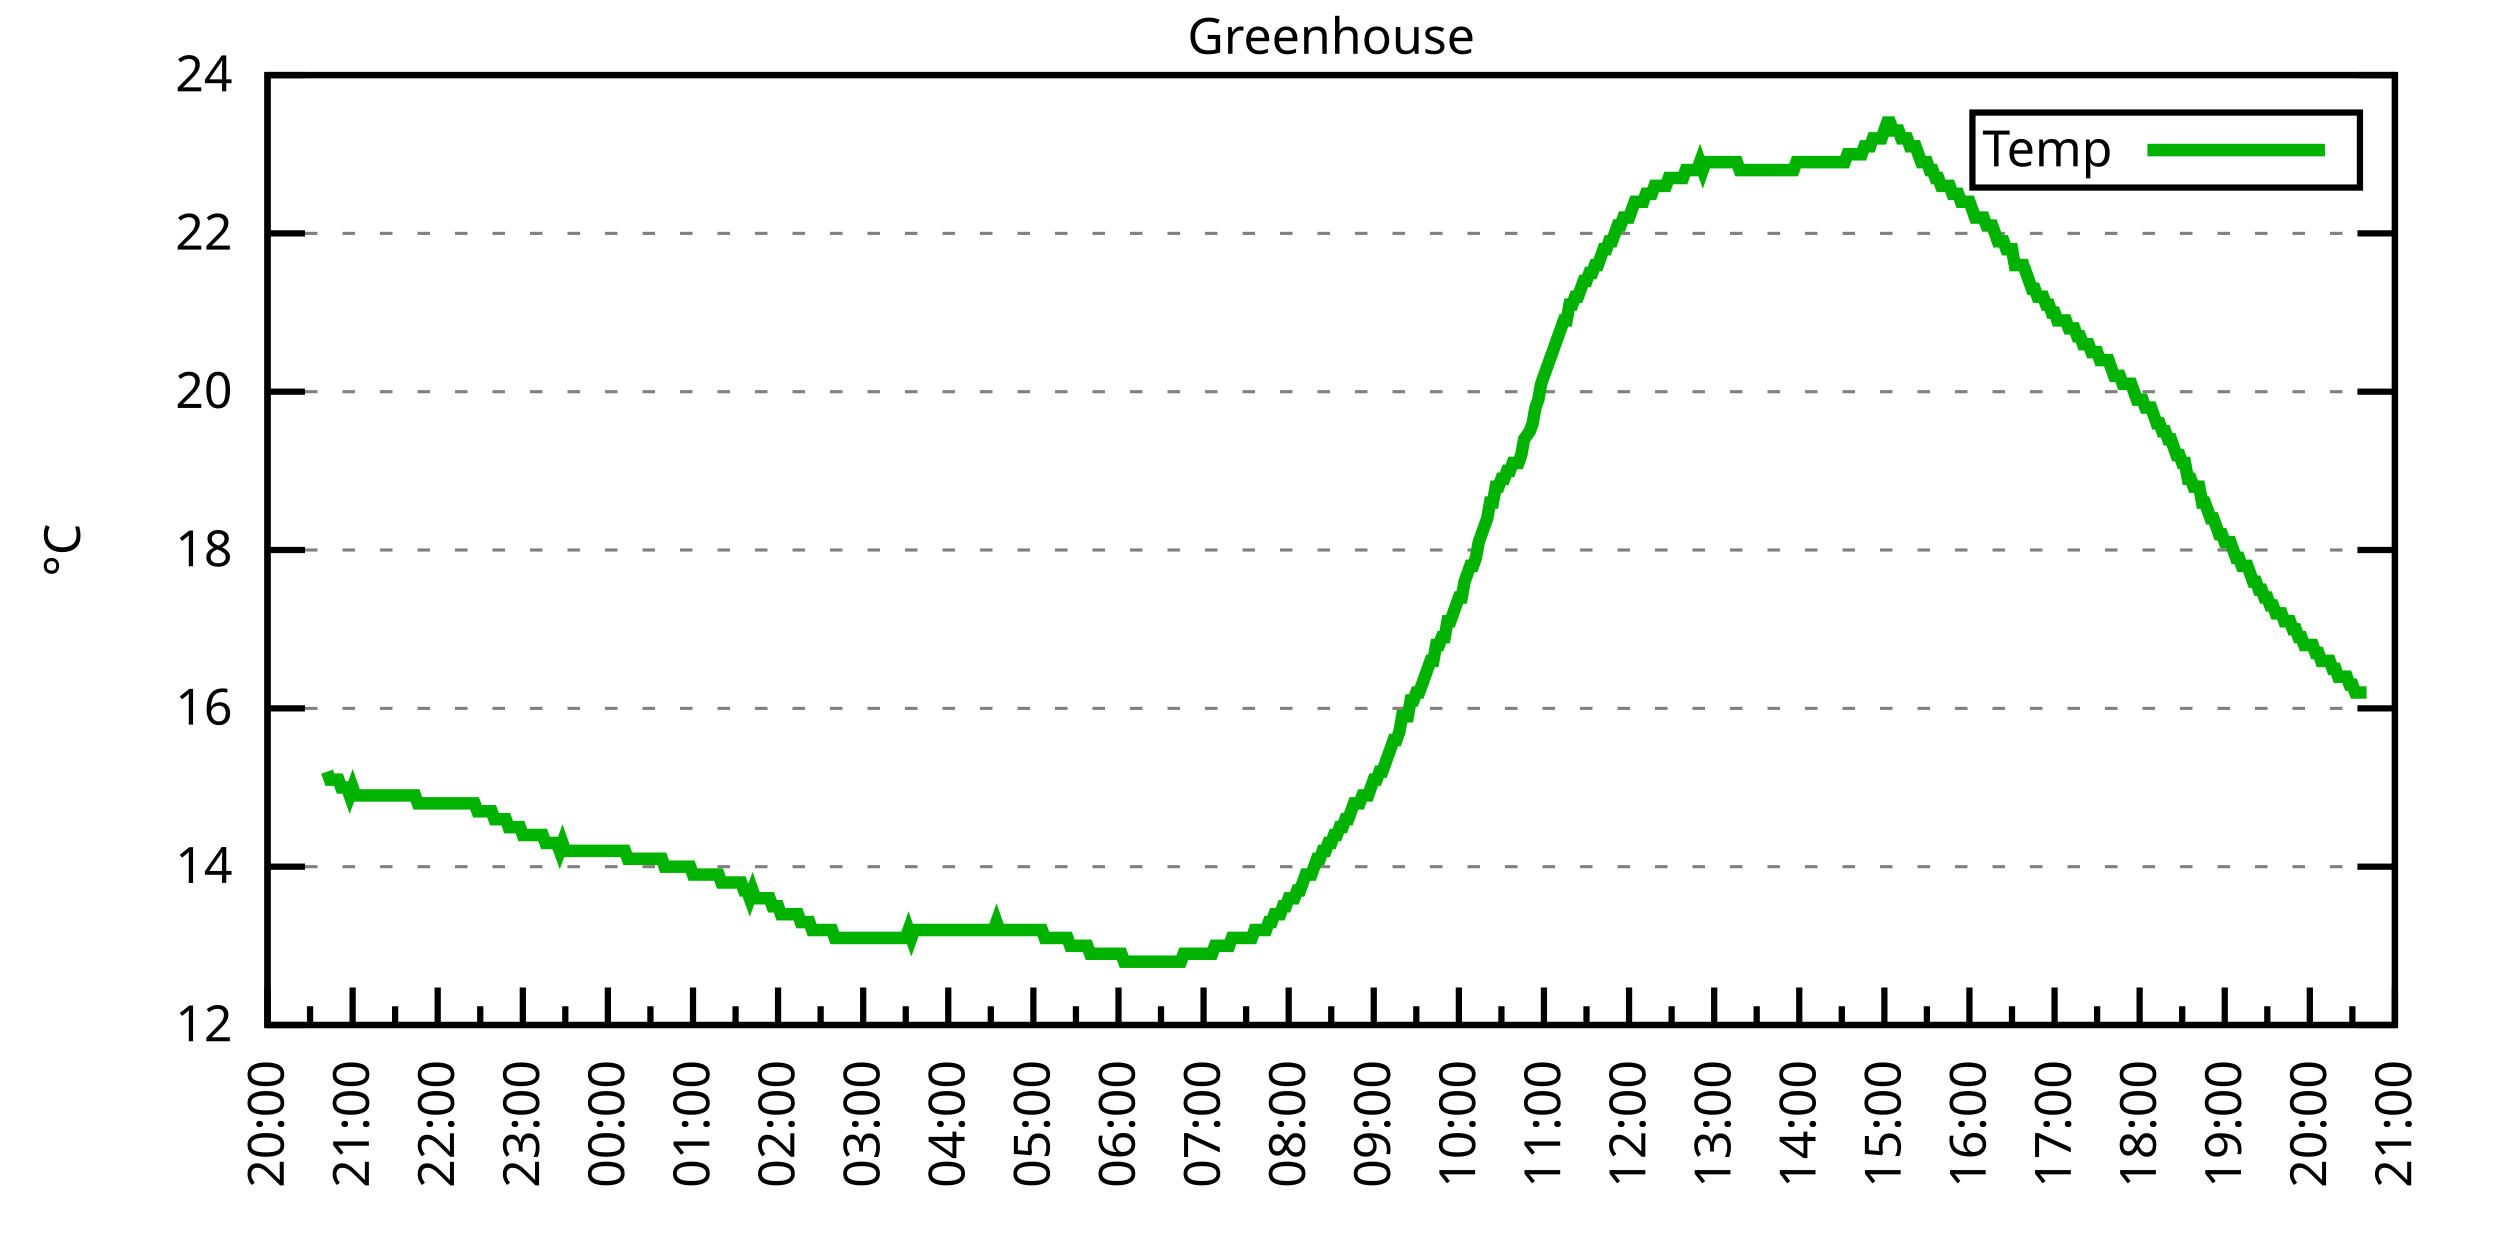
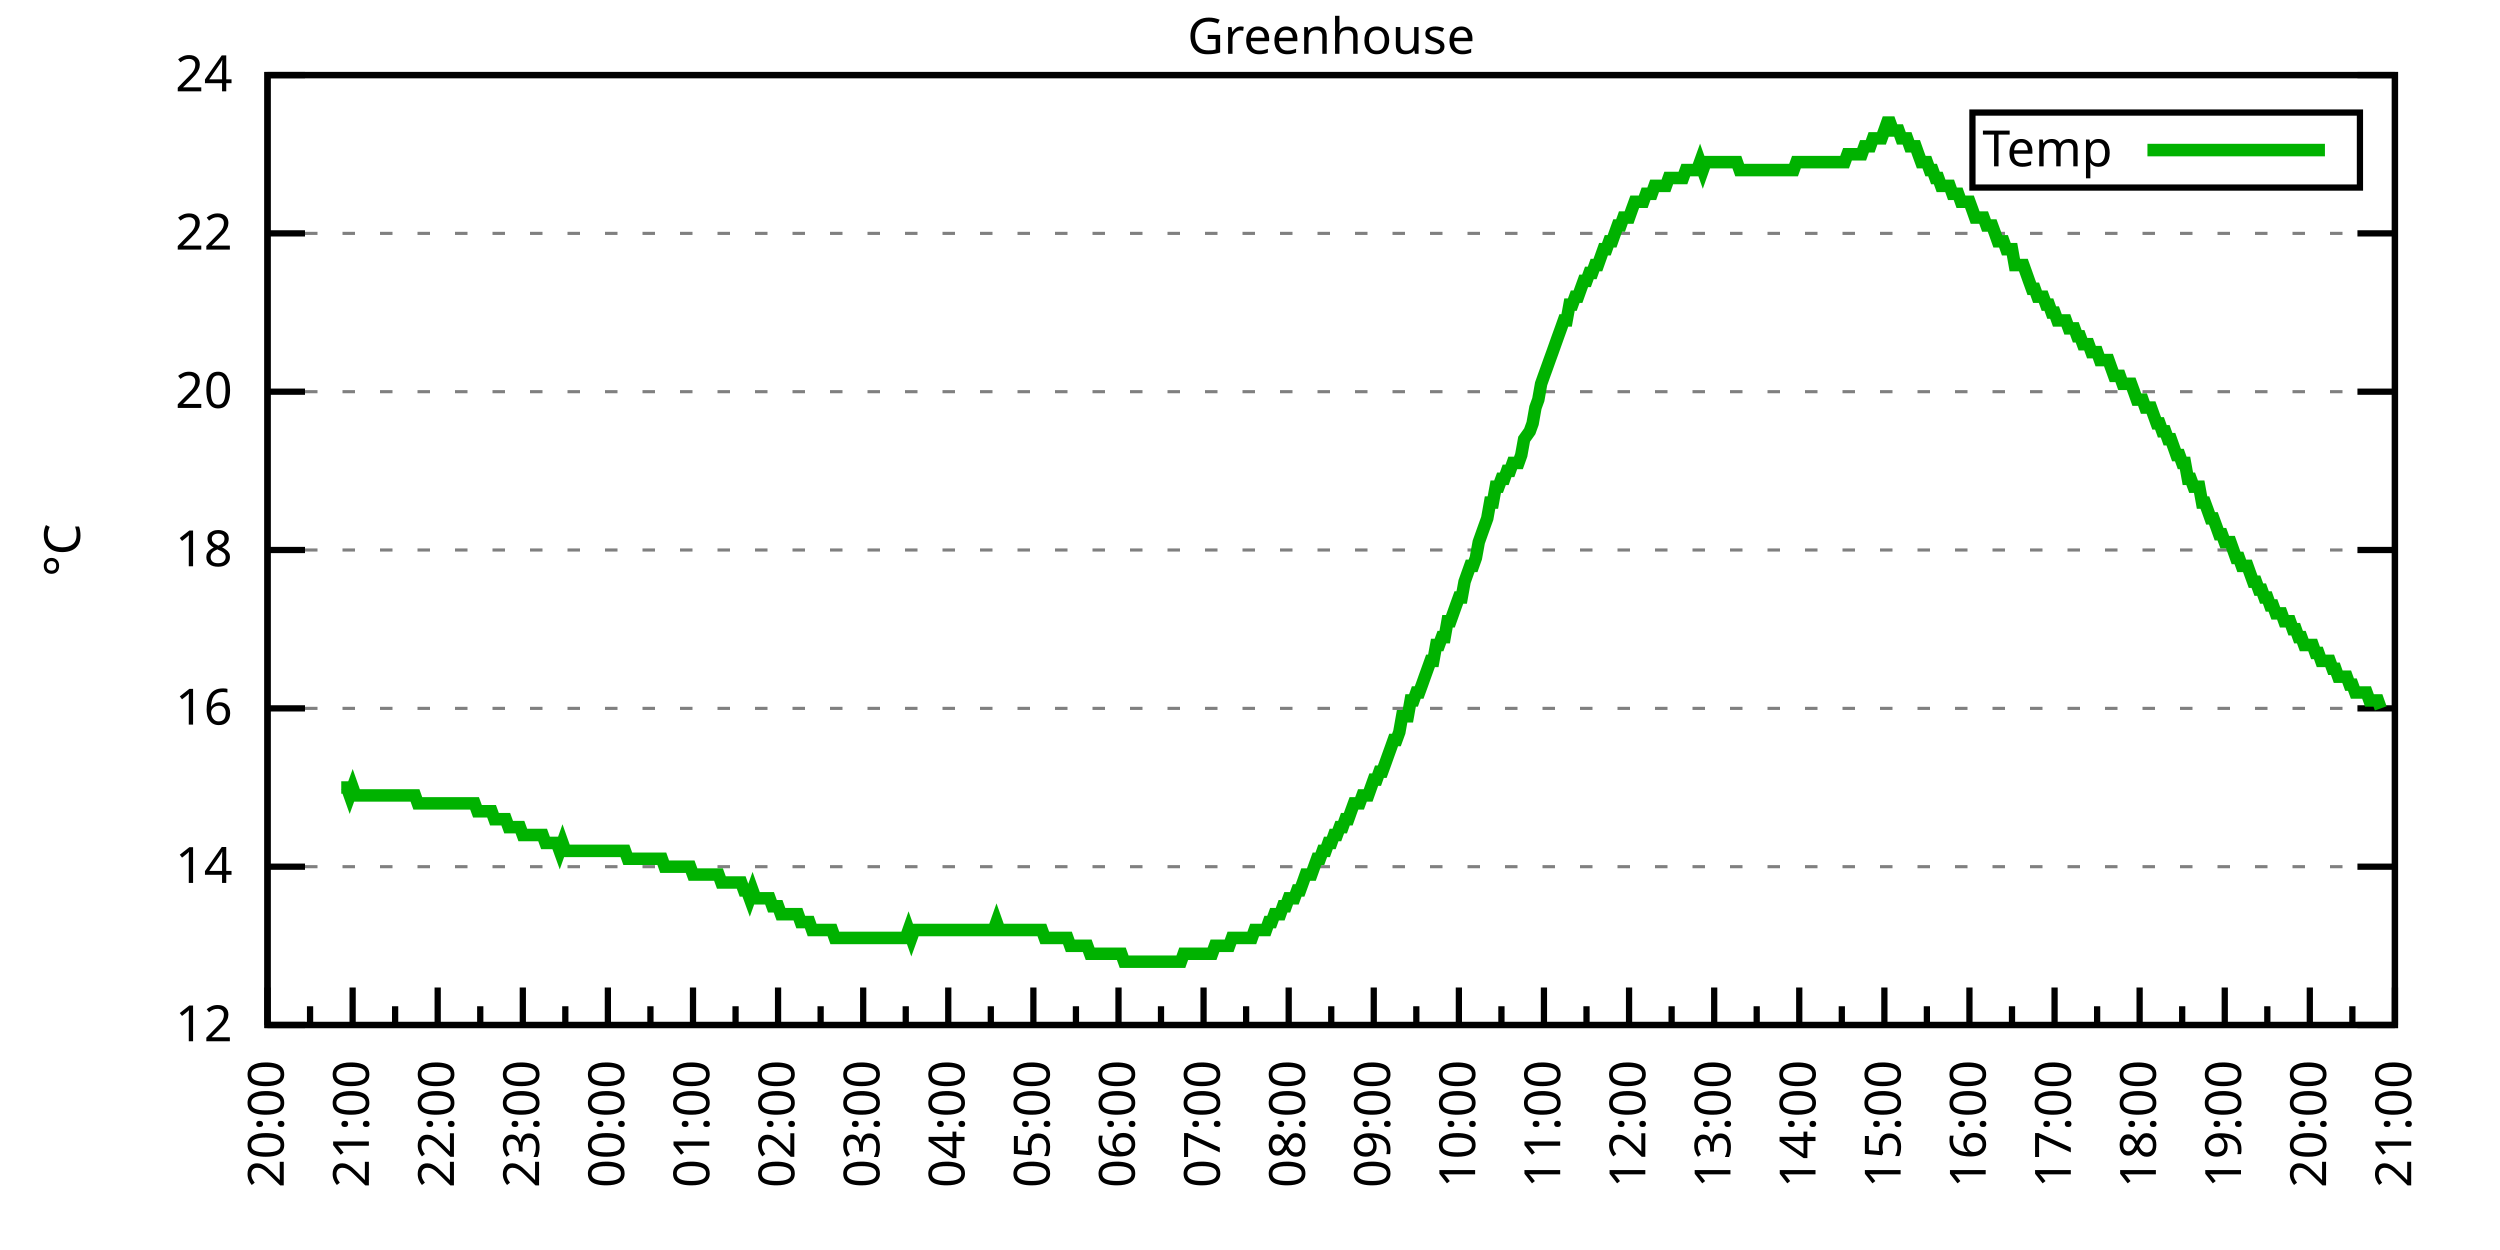
<svg xmlns="http://www.w3.org/2000/svg" xmlns:xlink="http://www.w3.org/1999/xlink" width="400" height="200" viewBox="0 0 400 200">
  <g id="gnuplot_canvas">
    <rect x="0" y="0" width="400" height="200" fill="none" />
    <defs>
      <circle id="gpDot" r="0.5" stroke-width="0.5" stroke="currentColor" />
      <path id="gpPt0" stroke-width="0.333" stroke="currentColor" d="M-1,0 h2 M0,-1 v2" />
      <path id="gpPt1" stroke-width="0.333" stroke="currentColor" d="M-1,-1 L1,1 M1,-1 L-1,1" />
      <path id="gpPt2" stroke-width="0.333" stroke="currentColor" d="M-1,0 L1,0 M0,-1 L0,1 M-1,-1 L1,1 M-1,1 L1,-1" />
      <rect id="gpPt3" stroke-width="0.333" stroke="currentColor" x="-1" y="-1" width="2" height="2" />
      <rect id="gpPt4" stroke-width="0.333" stroke="currentColor" fill="currentColor" x="-1" y="-1" width="2" height="2" />
      <circle id="gpPt5" stroke-width="0.333" stroke="currentColor" cx="0" cy="0" r="1" />
      <use xlink:href="#gpPt5" id="gpPt6" fill="currentColor" stroke="none" />
      <path id="gpPt7" stroke-width="0.333" stroke="currentColor" d="M0,-1.33 L-1.33,0.67 L1.33,0.67 z" />
      <use xlink:href="#gpPt7" id="gpPt8" fill="currentColor" stroke="none" />
      <use xlink:href="#gpPt7" id="gpPt9" stroke="currentColor" transform="rotate(180)" />
      <use xlink:href="#gpPt9" id="gpPt10" fill="currentColor" stroke="none" />
      <use xlink:href="#gpPt3" id="gpPt11" stroke="currentColor" transform="rotate(45)" />
      <use xlink:href="#gpPt11" id="gpPt12" fill="currentColor" stroke="none" />
      <path id="gpPt13" stroke-width="0.333" stroke="currentColor" d="M0,1.330 L1.265,0.411 L0.782,-1.067 L-0.782,-1.076 L-1.265,0.411 z" />
      <use xlink:href="#gpPt13" id="gpPt14" fill="currentColor" stroke="none" />
      <filter id="textbox" filterUnits="objectBoundingBox" x="0" y="0" height="1" width="1">
        <feFlood flood-color="white" flood-opacity="1" result="bgnd" />
        <feComposite in="SourceGraphic" in2="bgnd" operator="atop" />
      </filter>
      <filter id="greybox" filterUnits="objectBoundingBox" x="0" y="0" height="1" width="1">
        <feFlood flood-color="lightgrey" flood-opacity="1" result="grey" />
        <feComposite in="SourceGraphic" in2="grey" operator="atop" />
      </filter>
    </defs>
    <g fill="none" color="white" stroke="currentColor" stroke-width="1.00" stroke-linecap="butt" stroke-linejoin="miter">
</g>
    <g fill="none" color="black" stroke="currentColor" stroke-width="1.00" stroke-linecap="butt" stroke-linejoin="miter">
      <g stroke="none" shape-rendering="crispEdges">
        <polygon fill="rgb(255, 255, 255)" points="42.80,164.00 383.18,164.00 383.18,12.02 42.80,12.02 " />
      </g>
    </g>
    <g fill="none" color="black" stroke="currentColor" stroke-width="1.00" stroke-linecap="butt" stroke-linejoin="miter">
</g>
    <g fill="none" color="black" stroke="black" stroke-width="0.50" stroke-linecap="butt" stroke-linejoin="miter">
</g>
    <g fill="none" color="gray" stroke="currentColor" stroke-width="0.50" stroke-linecap="butt" stroke-linejoin="miter">
      <path stroke="gray" stroke-dasharray="2,4" class="gridline" d="M42.80,164.00 L383.19,164.00  " />
    </g>
    <g fill="none" color="gray" stroke="gray" stroke-width="1.00" stroke-linecap="butt" stroke-linejoin="miter">
</g>
    <g fill="none" color="black" stroke="currentColor" stroke-width="1.00" stroke-linecap="butt" stroke-linejoin="miter">
      <path stroke="black" d="M42.80,164.00 L48.80,164.00 M383.19,164.00 L377.19,164.00  " />
      <g transform="translate(37.20,166.60)" stroke="none" fill="black" font-family="Sans" font-size="8.00" text-anchor="end">
        <text>
          <tspan font-family="Sans"> 12</tspan>
        </text>
      </g>
    </g>
    <g fill="none" color="black" stroke="currentColor" stroke-width="1.00" stroke-linecap="butt" stroke-linejoin="miter">
</g>
    <g fill="none" color="black" stroke="black" stroke-width="0.50" stroke-linecap="butt" stroke-linejoin="miter">
</g>
    <g fill="none" color="gray" stroke="currentColor" stroke-width="0.50" stroke-linecap="butt" stroke-linejoin="miter">
      <path stroke="gray" stroke-dasharray="2,4" class="gridline" d="M42.80,138.67 L383.19,138.67  " />
    </g>
    <g fill="none" color="gray" stroke="gray" stroke-width="1.00" stroke-linecap="butt" stroke-linejoin="miter">
</g>
    <g fill="none" color="black" stroke="currentColor" stroke-width="1.00" stroke-linecap="butt" stroke-linejoin="miter">
      <path stroke="black" d="M42.80,138.67 L48.80,138.67 M383.19,138.67 L377.19,138.67  " />
      <g transform="translate(37.20,141.27)" stroke="none" fill="black" font-family="Sans" font-size="8.00" text-anchor="end">
        <text>
          <tspan font-family="Sans"> 14</tspan>
        </text>
      </g>
    </g>
    <g fill="none" color="black" stroke="currentColor" stroke-width="1.00" stroke-linecap="butt" stroke-linejoin="miter">
</g>
    <g fill="none" color="black" stroke="black" stroke-width="0.50" stroke-linecap="butt" stroke-linejoin="miter">
</g>
    <g fill="none" color="gray" stroke="currentColor" stroke-width="0.50" stroke-linecap="butt" stroke-linejoin="miter">
      <path stroke="gray" stroke-dasharray="2,4" class="gridline" d="M42.80,113.34 L383.19,113.34  " />
    </g>
    <g fill="none" color="gray" stroke="gray" stroke-width="1.00" stroke-linecap="butt" stroke-linejoin="miter">
</g>
    <g fill="none" color="black" stroke="currentColor" stroke-width="1.00" stroke-linecap="butt" stroke-linejoin="miter">
      <path stroke="black" d="M42.80,113.34 L48.80,113.34 M383.19,113.34 L377.19,113.34  " />
      <g transform="translate(37.20,115.94)" stroke="none" fill="black" font-family="Sans" font-size="8.00" text-anchor="end">
        <text>
          <tspan font-family="Sans"> 16</tspan>
        </text>
      </g>
    </g>
    <g fill="none" color="black" stroke="currentColor" stroke-width="1.00" stroke-linecap="butt" stroke-linejoin="miter">
</g>
    <g fill="none" color="black" stroke="black" stroke-width="0.50" stroke-linecap="butt" stroke-linejoin="miter">
</g>
    <g fill="none" color="gray" stroke="currentColor" stroke-width="0.50" stroke-linecap="butt" stroke-linejoin="miter">
      <path stroke="gray" stroke-dasharray="2,4" class="gridline" d="M42.80,88.00 L383.19,88.00  " />
    </g>
    <g fill="none" color="gray" stroke="gray" stroke-width="1.00" stroke-linecap="butt" stroke-linejoin="miter">
</g>
    <g fill="none" color="black" stroke="currentColor" stroke-width="1.00" stroke-linecap="butt" stroke-linejoin="miter">
      <path stroke="black" d="M42.80,88.00 L48.80,88.00 M383.19,88.00 L377.19,88.00  " />
      <g transform="translate(37.20,90.60)" stroke="none" fill="black" font-family="Sans" font-size="8.00" text-anchor="end">
        <text>
          <tspan font-family="Sans"> 18</tspan>
        </text>
      </g>
    </g>
    <g fill="none" color="black" stroke="currentColor" stroke-width="1.00" stroke-linecap="butt" stroke-linejoin="miter">
</g>
    <g fill="none" color="black" stroke="black" stroke-width="0.50" stroke-linecap="butt" stroke-linejoin="miter">
</g>
    <g fill="none" color="gray" stroke="currentColor" stroke-width="0.50" stroke-linecap="butt" stroke-linejoin="miter">
      <path stroke="gray" stroke-dasharray="2,4" class="gridline" d="M42.80,62.67 L383.19,62.67  " />
    </g>
    <g fill="none" color="gray" stroke="gray" stroke-width="1.00" stroke-linecap="butt" stroke-linejoin="miter">
</g>
    <g fill="none" color="black" stroke="currentColor" stroke-width="1.00" stroke-linecap="butt" stroke-linejoin="miter">
      <path stroke="black" d="M42.80,62.67 L48.80,62.67 M383.19,62.67 L377.19,62.67  " />
      <g transform="translate(37.20,65.27)" stroke="none" fill="black" font-family="Sans" font-size="8.00" text-anchor="end">
        <text>
          <tspan font-family="Sans"> 20</tspan>
        </text>
      </g>
    </g>
    <g fill="none" color="black" stroke="currentColor" stroke-width="1.00" stroke-linecap="butt" stroke-linejoin="miter">
</g>
    <g fill="none" color="black" stroke="black" stroke-width="0.50" stroke-linecap="butt" stroke-linejoin="miter">
</g>
    <g fill="none" color="gray" stroke="currentColor" stroke-width="0.50" stroke-linecap="butt" stroke-linejoin="miter">
      <path stroke="gray" stroke-dasharray="2,4" class="gridline" d="M42.80,37.34 L383.19,37.34  " />
    </g>
    <g fill="none" color="gray" stroke="gray" stroke-width="1.00" stroke-linecap="butt" stroke-linejoin="miter">
</g>
    <g fill="none" color="black" stroke="currentColor" stroke-width="1.00" stroke-linecap="butt" stroke-linejoin="miter">
      <path stroke="black" d="M42.80,37.34 L48.80,37.34 M383.19,37.34 L377.19,37.34  " />
      <g transform="translate(37.20,39.94)" stroke="none" fill="black" font-family="Sans" font-size="8.00" text-anchor="end">
        <text>
          <tspan font-family="Sans"> 22</tspan>
        </text>
      </g>
    </g>
    <g fill="none" color="black" stroke="currentColor" stroke-width="1.00" stroke-linecap="butt" stroke-linejoin="miter">
</g>
    <g fill="none" color="black" stroke="black" stroke-width="0.50" stroke-linecap="butt" stroke-linejoin="miter">
</g>
    <g fill="none" color="gray" stroke="currentColor" stroke-width="0.50" stroke-linecap="butt" stroke-linejoin="miter">
      <path stroke="gray" stroke-dasharray="2,4" class="gridline" d="M42.80,12.01 L383.19,12.01  " />
    </g>
    <g fill="none" color="gray" stroke="gray" stroke-width="1.00" stroke-linecap="butt" stroke-linejoin="miter">
</g>
    <g fill="none" color="black" stroke="currentColor" stroke-width="1.00" stroke-linecap="butt" stroke-linejoin="miter">
      <path stroke="black" d="M42.80,12.01 L48.80,12.01 M383.19,12.01 L377.19,12.01  " />
      <g transform="translate(37.20,14.61)" stroke="none" fill="black" font-family="Sans" font-size="8.00" text-anchor="end">
        <text>
          <tspan font-family="Sans"> 24</tspan>
        </text>
      </g>
    </g>
    <g fill="none" color="black" stroke="currentColor" stroke-width="1.00" stroke-linecap="butt" stroke-linejoin="miter">
      <path stroke="black" d="M42.80,164.00 L42.80,158.00  " />
      <g transform="translate(45.40,169.60) rotate(270)" stroke="none" fill="black" font-family="Sans" font-size="8.00" text-anchor="end">
        <text>
          <tspan font-family="Sans">20:00</tspan>
        </text>
      </g>
    </g>
    <g fill="none" color="black" stroke="currentColor" stroke-width="1.00" stroke-linecap="butt" stroke-linejoin="miter">
      <path stroke="black" d="M49.61,164.00 L49.61,161.00 M56.42,164.00 L56.42,158.00  " />
      <g transform="translate(59.02,169.60) rotate(270)" stroke="none" fill="black" font-family="Sans" font-size="8.00" text-anchor="end">
        <text>
          <tspan font-family="Sans">21:00</tspan>
        </text>
      </g>
    </g>
    <g fill="none" color="black" stroke="currentColor" stroke-width="1.00" stroke-linecap="butt" stroke-linejoin="miter">
      <path stroke="black" d="M63.22,164.00 L63.22,161.00 M70.03,164.00 L70.03,158.00  " />
      <g transform="translate(72.63,169.60) rotate(270)" stroke="none" fill="black" font-family="Sans" font-size="8.00" text-anchor="end">
        <text>
          <tspan font-family="Sans">22:00</tspan>
        </text>
      </g>
    </g>
    <g fill="none" color="black" stroke="currentColor" stroke-width="1.00" stroke-linecap="butt" stroke-linejoin="miter">
      <path stroke="black" d="M76.84,164.00 L76.84,161.00 M83.65,164.00 L83.65,158.00  " />
      <g transform="translate(86.25,169.60) rotate(270)" stroke="none" fill="black" font-family="Sans" font-size="8.00" text-anchor="end">
        <text>
          <tspan font-family="Sans">23:00</tspan>
        </text>
      </g>
    </g>
    <g fill="none" color="black" stroke="currentColor" stroke-width="1.00" stroke-linecap="butt" stroke-linejoin="miter">
      <path stroke="black" d="M90.45,164.00 L90.45,161.00 M97.26,164.00 L97.26,158.00  " />
      <g transform="translate(99.86,169.60) rotate(270)" stroke="none" fill="black" font-family="Sans" font-size="8.00" text-anchor="end">
        <text>
          <tspan font-family="Sans">00:00</tspan>
        </text>
      </g>
    </g>
    <g fill="none" color="black" stroke="currentColor" stroke-width="1.00" stroke-linecap="butt" stroke-linejoin="miter">
      <path stroke="black" d="M104.07,164.00 L104.07,161.00 M110.88,164.00 L110.88,158.00  " />
      <g transform="translate(113.48,169.60) rotate(270)" stroke="none" fill="black" font-family="Sans" font-size="8.00" text-anchor="end">
        <text>
          <tspan font-family="Sans">01:00</tspan>
        </text>
      </g>
    </g>
    <g fill="none" color="black" stroke="currentColor" stroke-width="1.00" stroke-linecap="butt" stroke-linejoin="miter">
      <path stroke="black" d="M117.69,164.00 L117.69,161.00 M124.49,164.00 L124.49,158.00  " />
      <g transform="translate(127.09,169.60) rotate(270)" stroke="none" fill="black" font-family="Sans" font-size="8.00" text-anchor="end">
        <text>
          <tspan font-family="Sans">02:00</tspan>
        </text>
      </g>
    </g>
    <g fill="none" color="black" stroke="currentColor" stroke-width="1.00" stroke-linecap="butt" stroke-linejoin="miter">
      <path stroke="black" d="M131.30,164.00 L131.30,161.00 M138.11,164.00 L138.11,158.00  " />
      <g transform="translate(140.71,169.60) rotate(270)" stroke="none" fill="black" font-family="Sans" font-size="8.00" text-anchor="end">
        <text>
          <tspan font-family="Sans">03:00</tspan>
        </text>
      </g>
    </g>
    <g fill="none" color="black" stroke="currentColor" stroke-width="1.00" stroke-linecap="butt" stroke-linejoin="miter">
      <path stroke="black" d="M144.92,164.00 L144.92,161.00 M151.72,164.00 L151.72,158.00  " />
      <g transform="translate(154.32,169.60) rotate(270)" stroke="none" fill="black" font-family="Sans" font-size="8.00" text-anchor="end">
        <text>
          <tspan font-family="Sans">04:00</tspan>
        </text>
      </g>
    </g>
    <g fill="none" color="black" stroke="currentColor" stroke-width="1.00" stroke-linecap="butt" stroke-linejoin="miter">
      <path stroke="black" d="M158.53,164.00 L158.53,161.00 M165.34,164.00 L165.34,158.00  " />
      <g transform="translate(167.94,169.60) rotate(270)" stroke="none" fill="black" font-family="Sans" font-size="8.00" text-anchor="end">
        <text>
          <tspan font-family="Sans">05:00</tspan>
        </text>
      </g>
    </g>
    <g fill="none" color="black" stroke="currentColor" stroke-width="1.00" stroke-linecap="butt" stroke-linejoin="miter">
      <path stroke="black" d="M172.15,164.00 L172.15,161.00 M178.96,164.00 L178.96,158.00  " />
      <g transform="translate(181.56,169.60) rotate(270)" stroke="none" fill="black" font-family="Sans" font-size="8.00" text-anchor="end">
        <text>
          <tspan font-family="Sans">06:00</tspan>
        </text>
      </g>
    </g>
    <g fill="none" color="black" stroke="currentColor" stroke-width="1.00" stroke-linecap="butt" stroke-linejoin="miter">
      <path stroke="black" d="M185.76,164.00 L185.76,161.00 M192.57,164.00 L192.57,158.00  " />
      <g transform="translate(195.17,169.60) rotate(270)" stroke="none" fill="black" font-family="Sans" font-size="8.00" text-anchor="end">
        <text>
          <tspan font-family="Sans">07:00</tspan>
        </text>
      </g>
    </g>
    <g fill="none" color="black" stroke="currentColor" stroke-width="1.00" stroke-linecap="butt" stroke-linejoin="miter">
      <path stroke="black" d="M199.38,164.00 L199.38,161.00 M206.19,164.00 L206.19,158.00  " />
      <g transform="translate(208.79,169.60) rotate(270)" stroke="none" fill="black" font-family="Sans" font-size="8.00" text-anchor="end">
        <text>
          <tspan font-family="Sans">08:00</tspan>
        </text>
      </g>
    </g>
    <g fill="none" color="black" stroke="currentColor" stroke-width="1.00" stroke-linecap="butt" stroke-linejoin="miter">
      <path stroke="black" d="M213.00,164.00 L213.00,161.00 M219.80,164.00 L219.80,158.00  " />
      <g transform="translate(222.40,169.60) rotate(270)" stroke="none" fill="black" font-family="Sans" font-size="8.00" text-anchor="end">
        <text>
          <tspan font-family="Sans">09:00</tspan>
        </text>
      </g>
    </g>
    <g fill="none" color="black" stroke="currentColor" stroke-width="1.00" stroke-linecap="butt" stroke-linejoin="miter">
      <path stroke="black" d="M226.61,164.00 L226.61,161.00 M233.42,164.00 L233.42,158.00  " />
      <g transform="translate(236.02,169.60) rotate(270)" stroke="none" fill="black" font-family="Sans" font-size="8.00" text-anchor="end">
        <text>
          <tspan font-family="Sans">10:00</tspan>
        </text>
      </g>
    </g>
    <g fill="none" color="black" stroke="currentColor" stroke-width="1.00" stroke-linecap="butt" stroke-linejoin="miter">
      <path stroke="black" d="M240.23,164.00 L240.23,161.00 M247.03,164.00 L247.03,158.00  " />
      <g transform="translate(249.63,169.60) rotate(270)" stroke="none" fill="black" font-family="Sans" font-size="8.00" text-anchor="end">
        <text>
          <tspan font-family="Sans">11:00</tspan>
        </text>
      </g>
    </g>
    <g fill="none" color="black" stroke="currentColor" stroke-width="1.00" stroke-linecap="butt" stroke-linejoin="miter">
      <path stroke="black" d="M253.84,164.00 L253.84,161.00 M260.65,164.00 L260.65,158.00  " />
      <g transform="translate(263.25,169.60) rotate(270)" stroke="none" fill="black" font-family="Sans" font-size="8.00" text-anchor="end">
        <text>
          <tspan font-family="Sans">12:00</tspan>
        </text>
      </g>
    </g>
    <g fill="none" color="black" stroke="currentColor" stroke-width="1.00" stroke-linecap="butt" stroke-linejoin="miter">
      <path stroke="black" d="M267.46,164.00 L267.46,161.00 M274.27,164.00 L274.27,158.00  " />
      <g transform="translate(276.87,169.60) rotate(270)" stroke="none" fill="black" font-family="Sans" font-size="8.00" text-anchor="end">
        <text>
          <tspan font-family="Sans">13:00</tspan>
        </text>
      </g>
    </g>
    <g fill="none" color="black" stroke="currentColor" stroke-width="1.00" stroke-linecap="butt" stroke-linejoin="miter">
      <path stroke="black" d="M281.07,164.00 L281.07,161.00 M287.88,164.00 L287.88,158.00  " />
      <g transform="translate(290.48,169.60) rotate(270)" stroke="none" fill="black" font-family="Sans" font-size="8.00" text-anchor="end">
        <text>
          <tspan font-family="Sans">14:00</tspan>
        </text>
      </g>
    </g>
    <g fill="none" color="black" stroke="currentColor" stroke-width="1.00" stroke-linecap="butt" stroke-linejoin="miter">
      <path stroke="black" d="M294.69,164.00 L294.69,161.00 M301.50,164.00 L301.50,158.00  " />
      <g transform="translate(304.10,169.60) rotate(270)" stroke="none" fill="black" font-family="Sans" font-size="8.00" text-anchor="end">
        <text>
          <tspan font-family="Sans">15:00</tspan>
        </text>
      </g>
    </g>
    <g fill="none" color="black" stroke="currentColor" stroke-width="1.00" stroke-linecap="butt" stroke-linejoin="miter">
      <path stroke="black" d="M308.30,164.00 L308.30,161.00 M315.11,164.00 L315.11,158.00  " />
      <g transform="translate(317.71,169.60) rotate(270)" stroke="none" fill="black" font-family="Sans" font-size="8.00" text-anchor="end">
        <text>
          <tspan font-family="Sans">16:00</tspan>
        </text>
      </g>
    </g>
    <g fill="none" color="black" stroke="currentColor" stroke-width="1.00" stroke-linecap="butt" stroke-linejoin="miter">
      <path stroke="black" d="M321.92,164.00 L321.92,161.00 M328.73,164.00 L328.73,158.00  " />
      <g transform="translate(331.33,169.60) rotate(270)" stroke="none" fill="black" font-family="Sans" font-size="8.00" text-anchor="end">
        <text>
          <tspan font-family="Sans">17:00</tspan>
        </text>
      </g>
    </g>
    <g fill="none" color="black" stroke="currentColor" stroke-width="1.00" stroke-linecap="butt" stroke-linejoin="miter">
      <path stroke="black" d="M335.54,164.00 L335.54,161.00 M342.34,164.00 L342.34,158.00  " />
      <g transform="translate(344.94,169.60) rotate(270)" stroke="none" fill="black" font-family="Sans" font-size="8.00" text-anchor="end">
        <text>
          <tspan font-family="Sans">18:00</tspan>
        </text>
      </g>
    </g>
    <g fill="none" color="black" stroke="currentColor" stroke-width="1.00" stroke-linecap="butt" stroke-linejoin="miter">
      <path stroke="black" d="M349.15,164.00 L349.15,161.00 M355.96,164.00 L355.96,158.00  " />
      <g transform="translate(358.56,169.60) rotate(270)" stroke="none" fill="black" font-family="Sans" font-size="8.00" text-anchor="end">
        <text>
          <tspan font-family="Sans">19:00</tspan>
        </text>
      </g>
    </g>
    <g fill="none" color="black" stroke="currentColor" stroke-width="1.00" stroke-linecap="butt" stroke-linejoin="miter">
      <path stroke="black" d="M362.77,164.00 L362.77,161.00 M369.57,164.00 L369.57,158.00  " />
      <g transform="translate(372.17,169.60) rotate(270)" stroke="none" fill="black" font-family="Sans" font-size="8.00" text-anchor="end">
        <text>
          <tspan font-family="Sans">20:00</tspan>
        </text>
      </g>
    </g>
    <g fill="none" color="black" stroke="currentColor" stroke-width="1.00" stroke-linecap="butt" stroke-linejoin="miter">
      <path stroke="black" d="M376.38,164.00 L376.38,161.00 M383.19,164.00 L383.19,158.00  " />
      <g transform="translate(385.79,169.60) rotate(270)" stroke="none" fill="black" font-family="Sans" font-size="8.00" text-anchor="end">
        <text>
          <tspan font-family="Sans">21:00</tspan>
        </text>
      </g>
    </g>
    <g fill="none" color="black" stroke="currentColor" stroke-width="1.00" stroke-linecap="butt" stroke-linejoin="miter">
</g>
    <g fill="none" color="black" stroke="currentColor" stroke-width="1.00" stroke-linecap="butt" stroke-linejoin="miter">
      <path stroke="black" d="M42.80,12.01 L42.80,164.00 L383.19,164.00 L383.19,12.01 L42.80,12.01 Z  " />
    </g>
    <g fill="none" color="black" stroke="currentColor" stroke-width="1.00" stroke-linecap="butt" stroke-linejoin="miter">
      <g transform="translate(12.80,88.01) rotate(270)" stroke="none" fill="black" font-family="Sans" font-size="8.00" text-anchor="middle">
        <text>
          <tspan font-family="Sans">°C</tspan>
        </text>
      </g>
    </g>
    <g fill="none" color="black" stroke="currentColor" stroke-width="1.00" stroke-linecap="butt" stroke-linejoin="miter">
</g>
    <g fill="none" color="black" stroke="currentColor" stroke-width="1.00" stroke-linecap="butt" stroke-linejoin="miter">
      <path stroke="black" d="M315.59,30.01 L315.59,18.01 L377.59,18.01 L377.59,30.01 L315.59,30.01 Z  " />
    </g>
    <g id="Greenhouse_plot_1">
      <g fill="none" color="white" stroke="black" stroke-width="2.00" stroke-linecap="butt" stroke-linejoin="miter">
</g>
      <g fill="none" color="black" stroke="currentColor" stroke-width="2.00" stroke-linecap="butt" stroke-linejoin="miter">
        <g transform="translate(337.99,26.61)" stroke="none" fill="black" font-family="Sans" font-size="8.00" text-anchor="end">
          <text>
            <tspan font-family="Sans">Temp</tspan>
          </text>
        </g>
      </g>
      <g fill="none" color="black" stroke="currentColor" stroke-width="2.00" stroke-linecap="butt" stroke-linejoin="miter">
-         <path stroke="rgb(  0, 178,   0)" d="M343.59,24.01 L371.99,24.01 M52.33,123.47 L52.78,124.74 L53.24,124.74 L53.69,124.74 L54.15,124.74 L54.60,126.00   L55.05,126.00 L55.51,126.00 L55.96,127.27 L56.42,126.00 L56.87,127.27 L57.32,127.27 L57.78,127.27 L58.23,127.27   L58.68,127.27 L59.14,127.27 L59.59,127.27 L60.05,127.27 L60.50,127.27 L60.95,127.27 L61.41,127.27 L61.86,127.27   L62.32,127.27 L62.77,127.27 L63.22,127.27 L63.68,127.27 L64.13,127.27 L64.58,127.27 L65.04,127.27 L65.49,127.27   L65.95,127.27 L66.40,127.27 L66.85,128.54 L67.31,128.54 L67.76,128.54 L68.22,128.54 L68.67,128.54 L69.12,128.54   L69.58,128.54 L70.03,128.54 L70.49,128.54 L70.94,128.54 L71.39,128.54 L71.85,128.54 L72.30,128.54 L72.75,128.54   L73.21,128.54 L73.66,128.54 L74.12,128.54 L74.57,128.54 L75.02,128.54 L75.48,128.54 L75.93,128.54 L76.39,129.80   L76.84,129.80 L77.29,129.80 L77.75,129.80 L78.20,129.80 L78.65,129.80 L79.11,131.07 L79.56,131.07 L80.02,131.07   L80.47,131.07 L80.92,131.07 L81.38,132.34 L81.83,132.34 L82.29,132.34 L82.74,132.34 L83.19,132.34 L83.65,133.60   L84.10,133.60 L84.55,133.60 L85.01,133.60 L85.46,133.60 L85.92,133.60 L86.37,133.60 L86.82,133.60 L87.28,134.87   L87.73,134.87 L88.19,134.87 L88.64,134.87 L89.09,134.87 L89.55,136.14 L90.00,134.87 L90.45,136.14 L90.91,136.14   L91.36,136.14 L91.82,136.14 L92.27,136.14 L92.72,136.14 L93.18,136.14 L93.63,136.14 L94.09,136.14 L94.54,136.14   L94.99,136.14 L95.45,136.14 L95.90,136.14 L96.35,136.14 L96.81,136.14 L97.26,136.14 L97.72,136.14 L98.17,136.14   L98.62,136.14 L99.08,136.14 L99.53,136.14 L99.99,136.14 L100.44,137.40 L100.89,137.40 L101.35,137.40 L101.80,137.40   L102.25,137.40 L102.71,137.40 L103.16,137.40 L103.62,137.40 L104.07,137.40 L104.52,137.40 L104.98,137.40 L105.43,137.40   L105.89,137.40 L106.34,138.67 L106.79,138.67 L107.25,138.67 L107.70,138.67 L108.15,138.67 L108.61,138.67 L109.06,138.67   L109.52,138.67 L109.97,138.67 L110.42,138.67 L110.88,139.93 L111.33,139.93 L111.79,139.93 L112.24,139.93 L112.69,139.93   L113.15,139.93 L113.60,139.93 L114.05,139.93 L114.51,139.93 L114.96,139.93 L115.42,141.20 L115.87,141.20 L116.32,141.20   L116.78,141.20 L117.23,141.20 L117.69,141.20 L118.14,141.20 L118.59,141.20 L119.05,142.47 L119.50,142.47 L119.96,143.73   L120.41,142.47 L120.86,143.73 L121.32,143.73 L121.77,143.73 L122.22,143.73 L122.68,143.73 L123.13,143.73 L123.59,145.00   L124.04,145.00 L124.49,145.00 L124.95,146.27 L125.40,146.27 L125.86,146.27 L126.31,146.27 L126.76,146.27 L127.22,146.27   L127.67,146.27 L128.12,147.53 L128.58,147.53 L129.03,147.53 L129.49,147.53 L129.94,148.80 L130.39,148.80 L130.85,148.80   L131.30,148.80 L131.76,148.80 L132.21,148.80 L132.66,148.80 L133.12,148.80 L133.57,150.07 L134.02,150.07 L134.48,150.07   L134.93,150.07 L135.39,150.07 L135.84,150.07 L136.29,150.07 L136.75,150.07 L137.20,150.07 L137.66,150.07 L138.11,150.07   L138.56,150.07 L139.02,150.07 L139.47,150.07 L139.92,150.07 L140.38,150.07 L140.83,150.07 L141.29,150.07 L141.74,150.07   L142.19,150.07 L142.65,150.07 L143.10,150.07 L143.56,150.07 L144.01,150.07 L144.46,150.07 L144.92,150.07 L145.37,148.80   L145.82,150.07 L146.28,148.80 L146.73,148.80 L147.19,148.80 L147.64,148.80 L148.09,148.80 L148.55,148.80 L149.00,148.80   L149.46,148.80 L149.91,148.80 L150.36,148.80 L150.82,148.80 L151.27,148.80 L151.72,148.80 L152.18,148.80 L152.63,148.80   L153.09,148.80 L153.54,148.80 L153.99,148.80 L154.45,148.80 L154.90,148.80 L155.36,148.80 L155.81,148.80 L156.26,148.80   L156.72,148.80 L157.17,148.80 L157.62,148.80 L158.08,148.80 L158.53,148.80 L158.99,148.80 L159.44,147.53 L159.89,148.80   L160.35,148.80 L160.80,148.80 L161.26,148.80 L161.71,148.80 L162.16,148.80 L162.62,148.80 L163.07,148.80 L163.52,148.80   L163.98,148.80 L164.43,148.80 L164.89,148.80 L165.34,148.80 L165.79,148.80 L166.25,148.80 L166.70,148.80 L167.16,150.07   L167.61,150.07 L168.06,150.07 L168.52,150.07 L168.97,150.07 L169.43,150.07 L169.88,150.07 L170.33,150.07 L170.79,150.07   L171.24,151.33 L171.69,151.33 L172.15,151.33 L172.60,151.33 L173.06,151.33 L173.51,151.33 L173.96,151.33 L174.42,152.60   L174.87,152.60 L175.33,152.60 L175.78,152.60 L176.23,152.60 L176.69,152.60 L177.14,152.60 L177.59,152.60 L178.05,152.60   L178.50,152.60 L178.96,152.60 L179.41,152.60 L179.86,153.87 L180.32,153.87 L180.77,153.87 L181.23,153.87 L181.68,153.87   L182.13,153.87 L182.59,153.87 L183.04,153.87 L183.49,153.87 L183.95,153.87 L184.40,153.87 L184.86,153.87 L185.31,153.87   L185.76,153.87 L186.22,153.87 L186.67,153.87 L187.13,153.87 L187.58,153.87 L188.03,153.87 L188.49,153.87 L188.94,153.87   L189.39,152.60 L189.85,152.60 L190.30,152.60 L190.76,152.60 L191.21,152.60 L191.66,152.60 L192.12,152.60 L192.57,152.60   L193.03,152.60 L193.48,152.60 L193.93,152.60 L194.39,151.33 L194.84,151.33 L195.29,151.33 L195.75,151.33 L196.20,151.33   L196.66,151.33 L197.11,150.07 L197.56,150.07 L198.02,150.07 L198.47,150.07 L198.93,150.07 L199.38,150.07 L199.83,150.07   L200.29,150.07 L200.74,148.80 L201.19,148.80 L201.65,148.80 L202.10,148.80 L202.56,148.80 L203.01,147.53 L203.46,147.53   L203.92,146.27 L204.37,146.27 L204.83,146.27 L205.28,145.00 L205.73,145.00 L206.19,143.73 L206.64,143.73 L207.09,143.73   L207.55,142.47 L208.00,142.47 L208.46,141.20 L208.91,139.93 L209.36,139.93 L209.82,139.93 L210.27,138.67 L210.73,137.40   L211.18,137.40 L211.63,136.14 L212.09,136.14 L212.54,134.87 L213.00,134.87 L213.45,133.60 L213.90,133.60 L214.36,132.34   L214.81,132.34 L215.26,131.07 L215.72,131.07 L216.17,129.80 L216.63,128.54 L217.08,128.54 L217.53,128.54 L217.99,127.27   L218.44,127.27 L218.90,127.27 L219.35,126.00 L219.80,124.74 L220.26,124.74 L220.71,123.47 L221.16,123.47 L221.62,122.20   L222.07,120.94 L222.53,119.67 L222.98,118.40 L223.43,118.40 L223.89,117.14 L224.34,114.60 L224.80,114.60 L225.25,114.60   L225.70,112.07 L226.16,112.07 L226.61,110.80 L227.06,110.80 L227.52,109.54 L227.97,108.27 L228.43,107.00 L228.88,105.74   L229.33,105.74 L229.79,103.20 L230.24,103.20 L230.70,101.94 L231.15,101.94 L231.60,99.40 L232.06,99.40 L232.51,98.14   L232.96,96.87 L233.42,95.60 L233.87,95.60 L234.33,93.07 L234.78,91.80 L235.23,90.54 L235.69,90.54 L236.14,89.27   L236.60,86.74 L237.05,85.47 L237.50,84.21 L237.96,82.94 L238.41,80.41 L238.86,80.41 L239.32,77.87 L239.77,77.87   L240.23,76.61 L240.68,76.61 L241.13,75.34 L241.59,75.34 L242.04,74.07 L242.50,74.07 L242.95,74.07 L243.40,72.81   L243.86,70.27 L244.76,69.01 L245.22,67.74 L245.67,65.21 L246.13,63.94 L246.58,61.41 L247.03,60.14 L247.49,58.87   L247.94,57.61 L248.40,56.34 L248.85,55.07 L249.30,53.81 L249.76,52.54 L250.21,51.27 L250.66,51.27 L251.12,48.74   L251.57,48.74 L252.03,47.47 L252.48,47.47 L252.93,46.21 L253.39,44.94 L253.84,44.94 L254.30,43.67 L254.75,43.67   L255.20,42.41 L255.66,42.41 L256.11,41.14 L256.56,39.87 L257.02,39.87 L257.47,38.61 L257.93,38.61 L258.38,37.34   L258.83,36.08 L259.29,36.08 L259.74,34.81 L260.20,34.81 L260.65,34.81 L261.10,33.54 L261.56,32.28 L262.01,32.28   L262.47,32.28 L262.92,32.28 L263.37,31.01 L263.83,31.01 L264.28,31.01 L264.73,29.74 L265.19,29.74 L265.64,29.74   L266.10,29.74 L266.55,29.74 L267.00,28.48 L267.46,28.48 L267.91,28.48 L268.37,28.48 L268.82,28.48 L269.27,28.48   L269.73,27.21 L270.18,27.21 L270.63,27.21 L271.09,27.21 L271.54,27.21 L272.00,25.94 L272.45,27.21 L272.90,25.94   L273.36,25.94 L273.81,25.94 L274.27,25.94 L274.72,25.94 L275.17,25.94 L275.63,25.94 L276.08,25.94 L276.53,25.94   L276.99,25.94 L277.44,25.94 L277.90,25.94 L278.35,27.21 L278.80,27.21 L279.26,27.21 L279.71,27.21 L280.17,27.21   L280.62,27.21 L281.07,27.21 L281.53,27.21 L281.98,27.21 L282.43,27.21 L282.89,27.21 L283.34,27.21 L283.80,27.21   L284.25,27.21 L284.70,27.21 L285.16,27.21 L285.61,27.21 L286.07,27.21 L286.52,27.21 L286.97,27.21 L287.43,25.94   L287.88,25.94 L288.33,25.94 L288.79,25.94 L289.24,25.94 L289.70,25.94 L290.15,25.94 L290.60,25.94 L291.06,25.94   L291.51,25.94 L291.97,25.94 L292.42,25.94 L292.87,25.94 L293.33,25.94 L293.78,25.94 L294.23,25.94 L294.69,25.94   L295.14,25.94 L295.60,24.68 L296.05,24.68 L296.50,24.68 L296.96,24.68 L297.41,24.68 L297.87,24.68 L298.32,23.41   L298.77,23.41 L299.23,23.41 L299.68,22.14 L300.13,22.14 L300.59,22.14 L301.04,22.14 L301.50,20.88 L301.95,19.61   L302.40,19.61 L302.86,20.88 L303.31,20.88 L303.77,20.88 L304.22,22.14 L304.67,22.14 L305.13,22.14 L305.58,23.41   L306.03,23.41 L306.49,23.41 L306.94,24.68 L307.40,25.94 L307.85,25.94 L308.30,25.94 L308.76,27.21 L309.21,27.21   L309.67,28.48 L310.12,28.48 L310.57,29.74 L311.03,29.74 L311.48,29.74 L311.94,29.74 L312.39,31.01 L312.84,31.01   L313.30,31.01 L313.75,32.28 L314.20,32.28 L314.66,32.28 L315.11,32.28 L315.57,33.54 L316.02,34.81 L316.47,34.81   L316.93,34.81 L317.38,34.81 L317.84,36.08 L318.29,36.08 L318.74,36.08 L319.20,37.34 L319.65,38.61 L320.10,38.61   L320.56,38.61 L321.01,39.87 L321.47,39.87 L321.92,39.87 L322.37,42.41 L322.83,42.41 L323.28,42.41 L323.74,42.41   L324.19,43.67 L324.64,44.94 L325.10,46.21 L325.55,46.21 L326.00,47.47 L326.46,47.47 L326.91,47.47 L327.37,48.74   L327.82,48.74 L328.27,50.01 L328.73,50.01 L329.18,51.27 L329.64,51.27 L330.09,51.27 L330.54,51.27 L331.00,52.54   L331.45,52.54 L331.90,52.54 L332.36,53.81 L332.81,53.81 L333.27,55.07 L333.72,55.07 L334.17,55.07 L334.63,56.34   L335.08,56.34 L335.54,56.34 L335.99,57.61 L336.44,57.61 L336.90,57.61 L337.35,57.61 L337.80,58.87 L338.26,60.14   L338.71,60.14 L339.17,60.14 L339.62,61.41 L340.07,61.41 L340.53,61.41 L340.98,61.41 L341.44,62.67 L341.89,63.94   L342.34,63.94 L342.80,63.94 L343.25,65.21 L343.70,65.21 L344.16,65.21 L344.61,66.47 L345.07,67.74 L345.52,67.74   L345.97,69.01 L346.43,69.01 L346.88,70.27 L347.34,70.27 L347.79,71.54 L348.24,72.81 L348.70,72.81 L349.15,74.07   L349.60,74.07 L350.06,76.61 L350.51,76.61 L350.97,77.87 L351.42,77.87 L351.87,77.87 L352.33,80.41 L352.78,80.41   L353.24,81.67 L353.69,82.94 L354.14,82.94 L354.60,84.21 L355.05,85.47 L355.50,85.47 L355.96,86.74 L356.41,86.74   L356.87,86.74 L357.32,88.00 L357.77,89.27 L358.23,89.27 L358.68,90.54 L359.14,90.54 L359.59,90.54 L360.04,91.80   L360.50,93.07 L360.95,93.07 L361.41,94.34 L361.86,94.34 L362.31,95.60 L362.77,95.60 L363.22,96.87 L363.67,96.87   L364.13,98.14 L364.58,98.14 L365.04,98.14 L365.49,99.40 L365.94,99.40 L366.40,99.40 L366.85,100.67 L367.31,100.67   L367.76,101.94 L368.21,101.94 L368.67,103.20 L369.12,103.20 L369.57,103.20 L370.03,103.20 L370.48,104.47 L370.94,104.47   L371.39,105.74 L371.84,105.74 L372.30,105.74 L372.75,105.74 L373.21,107.00 L373.66,107.00 L374.11,108.27 L374.57,108.27   L375.02,108.27 L375.47,108.27 L375.93,109.54 L376.38,109.54 L376.84,110.80 L377.29,110.80 L377.74,110.80 L378.20,110.80   L378.65,110.80  " />
+         <path stroke="rgb(  0, 178,   0)" d="M343.59,24.01 L371.99,24.01 M54.60,126.00 L55.05,126.00 L55.51,126.00 L55.96,127.27 L56.42,126.00 L56.87,127.27   L57.32,127.27 L57.78,127.27 L58.23,127.27 L58.68,127.27 L59.14,127.27 L59.59,127.27 L60.05,127.27 L60.50,127.27   L60.95,127.27 L61.41,127.27 L61.86,127.27 L62.32,127.27 L62.77,127.27 L63.22,127.27 L63.68,127.27 L64.13,127.27   L64.58,127.27 L65.04,127.27 L65.49,127.27 L65.95,127.27 L66.40,127.27 L66.85,128.54 L67.31,128.54 L67.76,128.54   L68.22,128.54 L68.67,128.54 L69.12,128.54 L69.58,128.54 L70.03,128.54 L70.49,128.54 L70.94,128.54 L71.39,128.54   L71.85,128.54 L72.30,128.54 L72.75,128.54 L73.21,128.54 L73.66,128.54 L74.12,128.54 L74.57,128.54 L75.02,128.54   L75.48,128.54 L75.93,128.54 L76.39,129.80 L76.84,129.80 L77.29,129.80 L77.75,129.80 L78.20,129.80 L78.65,129.80   L79.11,131.07 L79.56,131.07 L80.02,131.07 L80.47,131.07 L80.92,131.07 L81.38,132.34 L81.83,132.34 L82.29,132.34   L82.74,132.34 L83.19,132.34 L83.65,133.60 L84.10,133.60 L84.55,133.60 L85.01,133.60 L85.46,133.60 L85.92,133.60   L86.37,133.60 L86.82,133.60 L87.28,134.87 L87.73,134.87 L88.19,134.87 L88.64,134.87 L89.09,134.87 L89.55,136.14   L90.00,134.87 L90.45,136.14 L90.91,136.14 L91.36,136.14 L91.82,136.14 L92.27,136.14 L92.72,136.14 L93.18,136.14   L93.63,136.14 L94.09,136.14 L94.54,136.14 L94.99,136.14 L95.45,136.14 L95.90,136.14 L96.35,136.14 L96.81,136.14   L97.26,136.14 L97.72,136.14 L98.17,136.14 L98.62,136.14 L99.08,136.14 L99.53,136.14 L99.99,136.14 L100.44,137.40   L100.89,137.40 L101.35,137.40 L101.80,137.40 L102.25,137.40 L102.71,137.40 L103.16,137.40 L103.62,137.40 L104.07,137.40   L104.52,137.40 L104.98,137.40 L105.43,137.40 L105.89,137.40 L106.34,138.67 L106.79,138.67 L107.25,138.67 L107.70,138.67   L108.15,138.67 L108.61,138.67 L109.06,138.67 L109.52,138.67 L109.97,138.67 L110.42,138.67 L110.88,139.93 L111.33,139.93   L111.79,139.93 L112.24,139.93 L112.69,139.93 L113.15,139.93 L113.60,139.93 L114.05,139.93 L114.51,139.93 L114.96,139.93   L115.42,141.20 L115.87,141.20 L116.32,141.20 L116.78,141.20 L117.23,141.20 L117.69,141.20 L118.14,141.20 L118.59,141.20   L119.05,142.47 L119.50,142.47 L119.96,143.73 L120.41,142.47 L120.86,143.73 L121.32,143.73 L121.77,143.73 L122.22,143.73   L122.68,143.73 L123.13,143.73 L123.59,145.00 L124.04,145.00 L124.49,145.00 L124.95,146.27 L125.40,146.27 L125.86,146.27   L126.31,146.27 L126.76,146.27 L127.22,146.27 L127.67,146.27 L128.12,147.53 L128.58,147.53 L129.03,147.53 L129.49,147.53   L129.94,148.80 L130.39,148.80 L130.85,148.80 L131.30,148.80 L131.76,148.80 L132.21,148.80 L132.66,148.80 L133.12,148.80   L133.57,150.07 L134.02,150.07 L134.48,150.07 L134.93,150.07 L135.39,150.07 L135.84,150.07 L136.29,150.07 L136.75,150.07   L137.20,150.07 L137.66,150.07 L138.11,150.07 L138.56,150.07 L139.02,150.07 L139.47,150.07 L139.92,150.07 L140.38,150.07   L140.83,150.07 L141.29,150.07 L141.74,150.07 L142.19,150.07 L142.65,150.07 L143.10,150.07 L143.56,150.07 L144.01,150.07   L144.46,150.07 L144.92,150.07 L145.37,148.80 L145.82,150.07 L146.28,148.80 L146.73,148.80 L147.19,148.80 L147.64,148.80   L148.09,148.80 L148.55,148.80 L149.00,148.80 L149.46,148.80 L149.91,148.80 L150.36,148.80 L150.82,148.80 L151.27,148.80   L151.72,148.80 L152.18,148.80 L152.63,148.80 L153.09,148.80 L153.54,148.80 L153.99,148.80 L154.45,148.80 L154.90,148.80   L155.36,148.80 L155.81,148.80 L156.26,148.80 L156.72,148.80 L157.17,148.80 L157.62,148.80 L158.08,148.80 L158.53,148.80   L158.99,148.80 L159.44,147.53 L159.89,148.80 L160.35,148.80 L160.80,148.80 L161.26,148.80 L161.71,148.80 L162.16,148.80   L162.62,148.80 L163.07,148.80 L163.52,148.80 L163.98,148.80 L164.43,148.80 L164.89,148.80 L165.34,148.80 L165.79,148.80   L166.25,148.80 L166.70,148.80 L167.16,150.07 L167.61,150.07 L168.06,150.07 L168.52,150.07 L168.97,150.07 L169.43,150.07   L169.88,150.07 L170.33,150.07 L170.79,150.07 L171.24,151.33 L171.69,151.33 L172.15,151.33 L172.60,151.33 L173.06,151.33   L173.51,151.33 L173.96,151.33 L174.42,152.60 L174.87,152.60 L175.33,152.60 L175.78,152.60 L176.23,152.60 L176.69,152.60   L177.14,152.60 L177.59,152.60 L178.05,152.60 L178.50,152.60 L178.96,152.60 L179.41,152.60 L179.86,153.87 L180.32,153.87   L180.77,153.87 L181.23,153.87 L181.68,153.87 L182.13,153.87 L182.59,153.87 L183.04,153.87 L183.49,153.87 L183.95,153.87   L184.40,153.87 L184.86,153.87 L185.31,153.87 L185.76,153.87 L186.22,153.87 L186.67,153.87 L187.13,153.87 L187.58,153.87   L188.03,153.87 L188.49,153.87 L188.94,153.87 L189.39,152.60 L189.85,152.60 L190.30,152.60 L190.76,152.60 L191.21,152.60   L191.66,152.60 L192.12,152.60 L192.57,152.60 L193.03,152.60 L193.48,152.60 L193.93,152.60 L194.39,151.33 L194.84,151.33   L195.29,151.33 L195.75,151.33 L196.20,151.33 L196.66,151.33 L197.11,150.07 L197.56,150.07 L198.02,150.07 L198.47,150.07   L198.93,150.07 L199.38,150.07 L199.83,150.07 L200.29,150.07 L200.74,148.80 L201.19,148.80 L201.65,148.80 L202.10,148.80   L202.56,148.80 L203.01,147.53 L203.46,147.53 L203.92,146.27 L204.37,146.27 L204.83,146.27 L205.28,145.00 L205.73,145.00   L206.19,143.73 L206.64,143.73 L207.09,143.73 L207.55,142.47 L208.00,142.47 L208.46,141.20 L208.91,139.93 L209.36,139.93   L209.82,139.93 L210.27,138.67 L210.73,137.40 L211.18,137.40 L211.63,136.14 L212.09,136.14 L212.54,134.87 L213.00,134.87   L213.45,133.60 L213.90,133.60 L214.36,132.34 L214.81,132.34 L215.26,131.07 L215.72,131.07 L216.17,129.80 L216.63,128.54   L217.08,128.54 L217.53,128.54 L217.99,127.27 L218.44,127.27 L218.90,127.27 L219.35,126.00 L219.80,124.74 L220.26,124.74   L220.71,123.47 L221.16,123.47 L221.62,122.20 L222.07,120.94 L222.53,119.67 L222.98,118.40 L223.43,118.40 L223.89,117.14   L224.34,114.60 L224.80,114.60 L225.25,114.60 L225.70,112.07 L226.16,112.07 L226.61,110.80 L227.06,110.80 L227.52,109.54   L227.97,108.27 L228.43,107.00 L228.88,105.74 L229.33,105.74 L229.79,103.20 L230.24,103.20 L230.70,101.94 L231.15,101.94   L231.60,99.40 L232.06,99.40 L232.51,98.14 L232.96,96.87 L233.42,95.60 L233.87,95.60 L234.33,93.07 L234.78,91.80   L235.23,90.54 L235.69,90.54 L236.14,89.27 L236.60,86.74 L237.05,85.47 L237.50,84.21 L237.96,82.94 L238.41,80.41   L238.86,80.41 L239.32,77.87 L239.77,77.87 L240.23,76.61 L240.68,76.61 L241.13,75.34 L241.59,75.34 L242.04,74.07   L242.50,74.07 L242.95,74.07 L243.40,72.81 L243.86,70.27 L244.76,69.01 L245.22,67.74 L245.67,65.21 L246.13,63.94   L246.58,61.41 L247.03,60.14 L247.49,58.87 L247.94,57.61 L248.40,56.34 L248.85,55.07 L249.30,53.81 L249.76,52.54   L250.21,51.27 L250.66,51.27 L251.12,48.74 L251.57,48.74 L252.03,47.47 L252.48,47.47 L252.93,46.21 L253.39,44.94   L253.84,44.94 L254.30,43.67 L254.75,43.67 L255.20,42.41 L255.66,42.41 L256.11,41.14 L256.56,39.87 L257.02,39.87   L257.47,38.61 L257.93,38.61 L258.38,37.34 L258.83,36.08 L259.29,36.08 L259.74,34.81 L260.20,34.81 L260.65,34.81   L261.10,33.54 L261.56,32.28 L262.01,32.28 L262.47,32.28 L262.92,32.28 L263.37,31.01 L263.83,31.01 L264.28,31.01   L264.73,29.74 L265.19,29.74 L265.64,29.74 L266.10,29.74 L266.55,29.74 L267.00,28.48 L267.46,28.48 L267.91,28.48   L268.37,28.48 L268.82,28.48 L269.27,28.48 L269.73,27.21 L270.18,27.21 L270.63,27.21 L271.09,27.21 L271.54,27.21   L272.00,25.94 L272.45,27.21 L272.90,25.94 L273.36,25.94 L273.81,25.94 L274.27,25.94 L274.72,25.94 L275.17,25.94   L275.63,25.94 L276.08,25.94 L276.53,25.94 L276.99,25.94 L277.44,25.94 L277.90,25.94 L278.35,27.21 L278.80,27.21   L279.26,27.21 L279.71,27.21 L280.17,27.21 L280.62,27.21 L281.07,27.21 L281.53,27.21 L281.98,27.21 L282.43,27.21   L282.89,27.21 L283.34,27.21 L283.80,27.21 L284.25,27.21 L284.70,27.21 L285.16,27.21 L285.61,27.21 L286.07,27.21   L286.52,27.21 L286.97,27.21 L287.43,25.94 L287.88,25.94 L288.33,25.94 L288.79,25.94 L289.24,25.94 L289.70,25.94   L290.15,25.94 L290.60,25.94 L291.06,25.94 L291.51,25.94 L291.97,25.94 L292.42,25.94 L292.87,25.94 L293.33,25.94   L293.78,25.94 L294.23,25.94 L294.69,25.94 L295.14,25.94 L295.60,24.68 L296.05,24.68 L296.50,24.68 L296.96,24.68   L297.41,24.68 L297.87,24.68 L298.32,23.41 L298.77,23.41 L299.23,23.41 L299.68,22.14 L300.13,22.14 L300.59,22.14   L301.04,22.14 L301.50,20.88 L301.95,19.61 L302.40,19.61 L302.86,20.88 L303.31,20.88 L303.77,20.88 L304.22,22.14   L304.67,22.14 L305.13,22.14 L305.58,23.41 L306.03,23.41 L306.49,23.41 L306.94,24.68 L307.40,25.94 L307.85,25.94   L308.30,25.94 L308.76,27.21 L309.21,27.21 L309.67,28.48 L310.12,28.48 L310.57,29.74 L311.03,29.74 L311.48,29.74   L311.94,29.74 L312.39,31.01 L312.84,31.01 L313.30,31.01 L313.75,32.28 L314.20,32.28 L314.66,32.28 L315.11,32.28   L315.57,33.54 L316.02,34.81 L316.47,34.81 L316.93,34.81 L317.38,34.81 L317.84,36.08 L318.29,36.08 L318.74,36.08   L319.20,37.34 L319.65,38.61 L320.10,38.61 L320.56,38.61 L321.01,39.87 L321.47,39.87 L321.92,39.87 L322.37,42.41   L322.83,42.41 L323.28,42.41 L323.74,42.41 L324.19,43.67 L324.64,44.94 L325.10,46.21 L325.55,46.21 L326.00,47.47   L326.46,47.47 L326.91,47.47 L327.37,48.74 L327.82,48.74 L328.27,50.01 L328.73,50.01 L329.18,51.27 L329.64,51.27   L330.09,51.27 L330.54,51.27 L331.00,52.54 L331.45,52.54 L331.90,52.54 L332.36,53.81 L332.81,53.81 L333.27,55.07   L333.72,55.07 L334.17,55.07 L334.63,56.34 L335.08,56.34 L335.54,56.34 L335.99,57.61 L336.44,57.61 L336.90,57.61   L337.35,57.61 L337.80,58.87 L338.26,60.14 L338.71,60.14 L339.17,60.14 L339.62,61.41 L340.07,61.41 L340.53,61.41   L340.98,61.41 L341.44,62.67 L341.89,63.94 L342.34,63.94 L342.80,63.94 L343.25,65.21 L343.70,65.21 L344.16,65.21   L344.61,66.47 L345.07,67.74 L345.52,67.74 L345.97,69.01 L346.43,69.01 L346.88,70.27 L347.34,70.27 L347.79,71.54   L348.24,72.81 L348.70,72.81 L349.15,74.07 L349.60,74.07 L350.06,76.61 L350.51,76.61 L350.97,77.87 L351.42,77.87   L351.87,77.87 L352.33,80.41 L352.78,80.41 L353.24,81.67 L353.69,82.94 L354.14,82.94 L354.60,84.21 L355.05,85.47   L355.50,85.47 L355.96,86.74 L356.41,86.74 L356.87,86.74 L357.32,88.00 L357.77,89.27 L358.23,89.27 L358.68,90.54   L359.14,90.54 L359.59,90.54 L360.04,91.80 L360.50,93.07 L360.95,93.07 L361.41,94.34 L361.86,94.34 L362.31,95.60   L362.77,95.60 L363.22,96.87 L363.67,96.87 L364.13,98.14 L364.58,98.14 L365.04,98.14 L365.49,99.40 L365.94,99.40   L366.40,99.40 L366.85,100.67 L367.31,100.67 L367.76,101.94 L368.21,101.94 L368.67,103.20 L369.12,103.20 L369.57,103.20   L370.03,103.20 L370.48,104.47 L370.94,104.47 L371.39,105.74 L371.84,105.74 L372.30,105.74 L372.75,105.74 L373.21,107.00   L373.66,107.00 L374.11,108.27 L374.57,108.27 L375.02,108.27 L375.47,108.27 L375.93,109.54 L376.38,109.54 L376.84,110.80   L377.29,110.80 L377.74,110.80 L378.20,110.80 L378.65,110.80 L379.11,112.07 L379.56,112.07 L380.01,112.07 L380.47,112.07   L380.92,113.34  " />
      </g>
    </g>
    <g fill="none" color="black" stroke="currentColor" stroke-width="2.00" stroke-linecap="butt" stroke-linejoin="miter">
</g>
    <g fill="none" color="black" stroke="black" stroke-width="1.00" stroke-linecap="butt" stroke-linejoin="miter">
</g>
    <g fill="none" color="black" stroke="currentColor" stroke-width="1.00" stroke-linecap="butt" stroke-linejoin="miter">
      <path stroke="black" d="M42.80,12.01 L42.80,164.00 L383.19,164.00 L383.19,12.01 L42.80,12.01 Z  " />
    </g>
    <g fill="none" color="black" stroke="currentColor" stroke-width="1.00" stroke-linecap="butt" stroke-linejoin="miter">
      <g transform="translate(212.99,8.61)" stroke="none" fill="black" font-family="Sans" font-size="8.00" text-anchor="middle">
        <text>
          <tspan font-family="Sans">Greenhouse</tspan>
        </text>
      </g>
    </g>
    <g fill="none" color="black" stroke="currentColor" stroke-width="1.00" stroke-linecap="butt" stroke-linejoin="miter">
</g>
  </g>
</svg>
